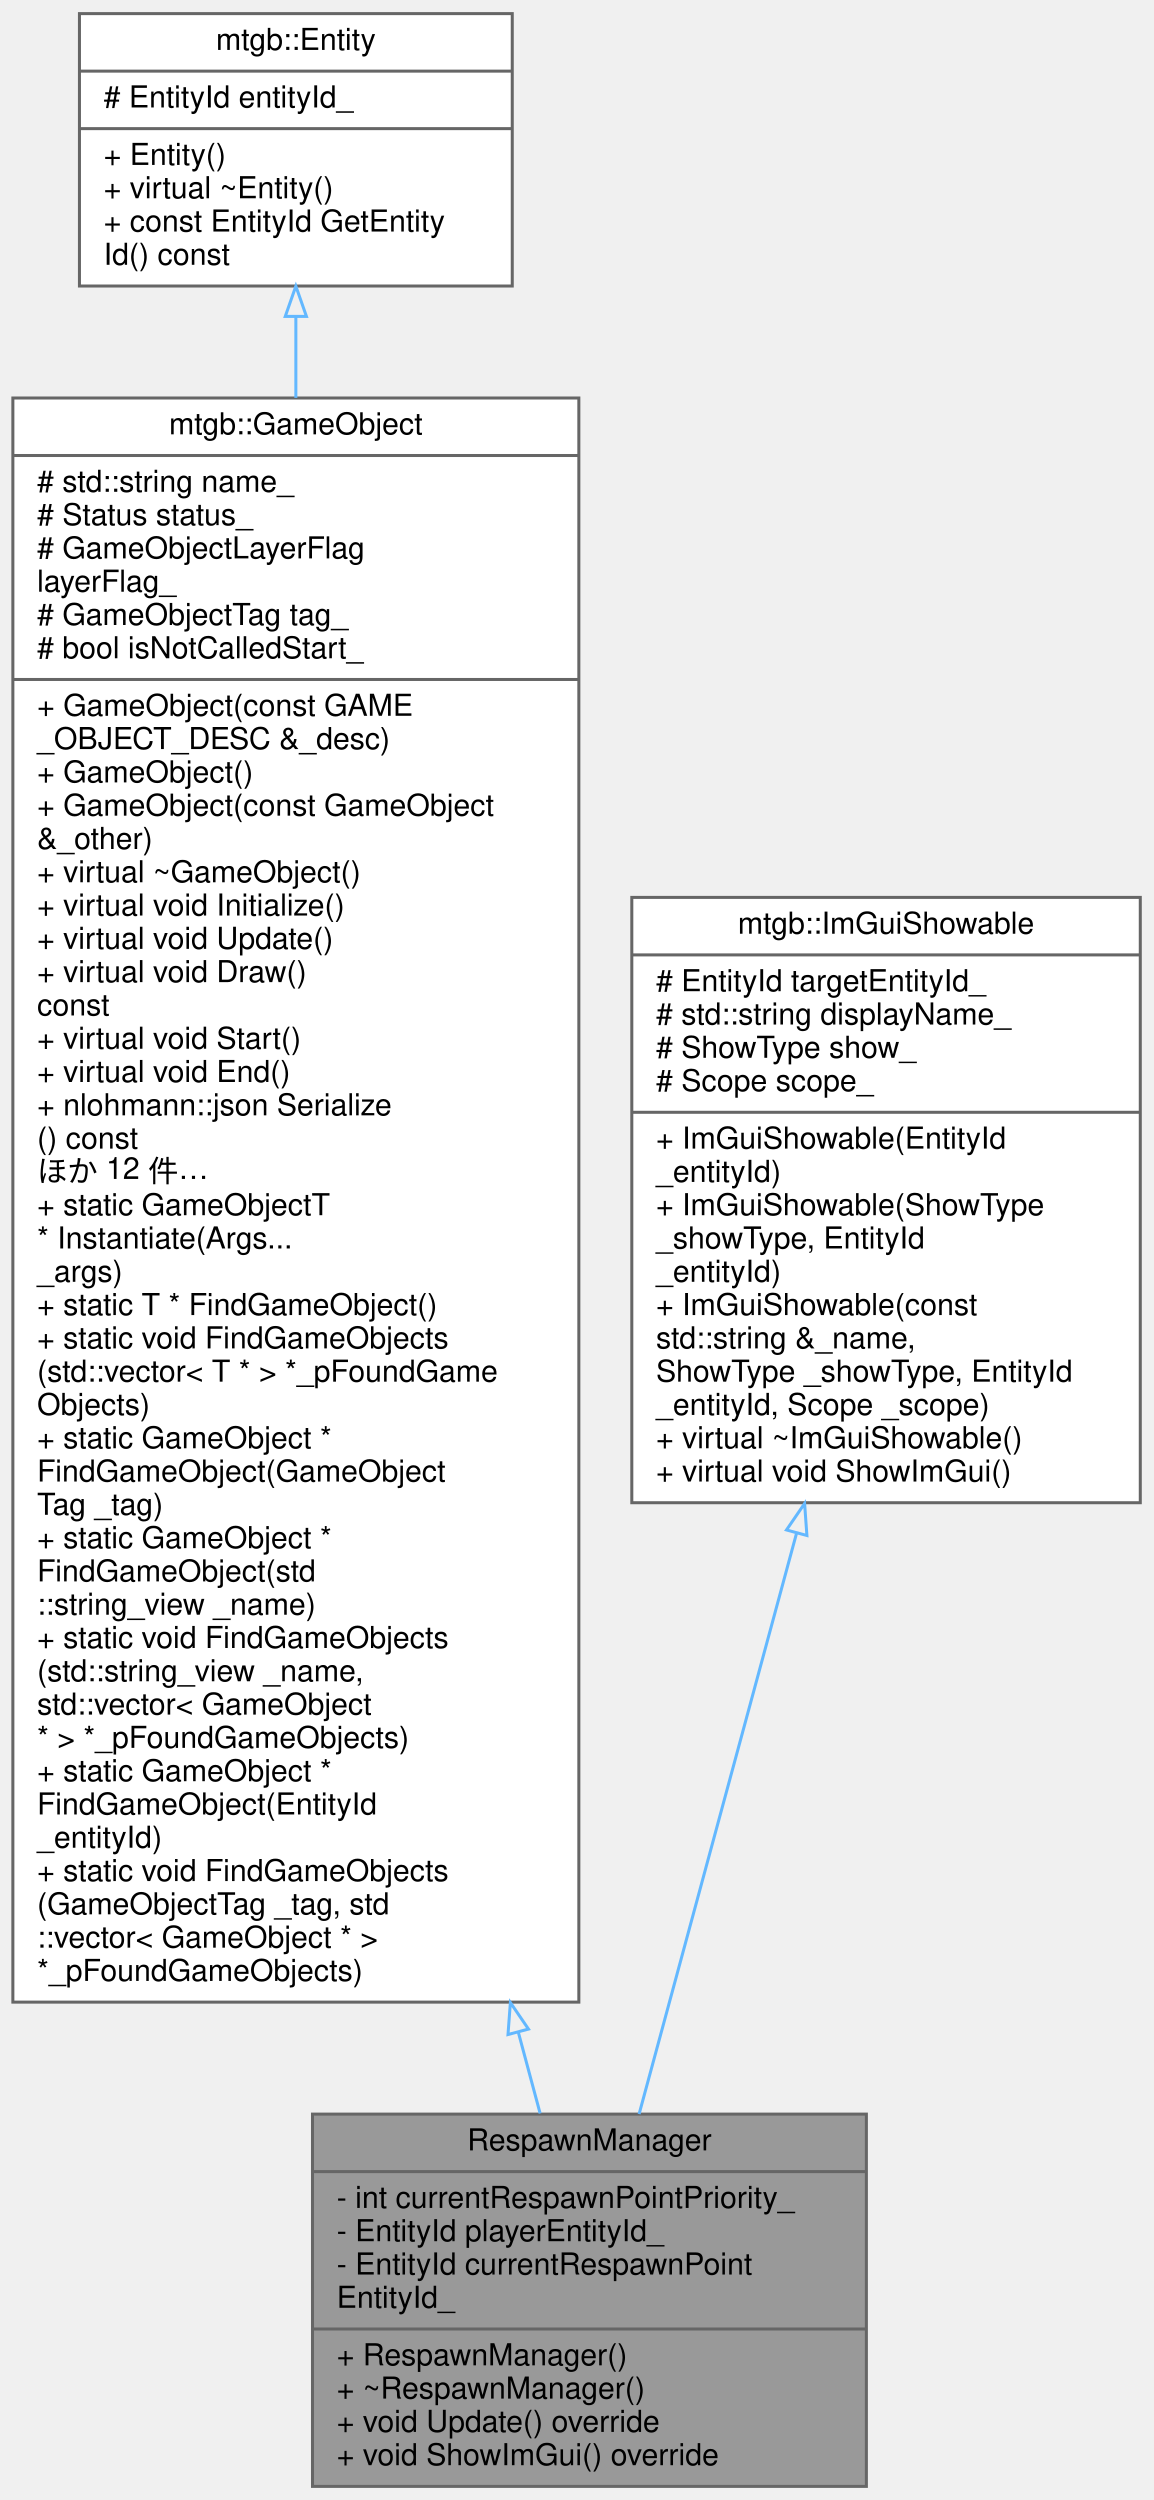
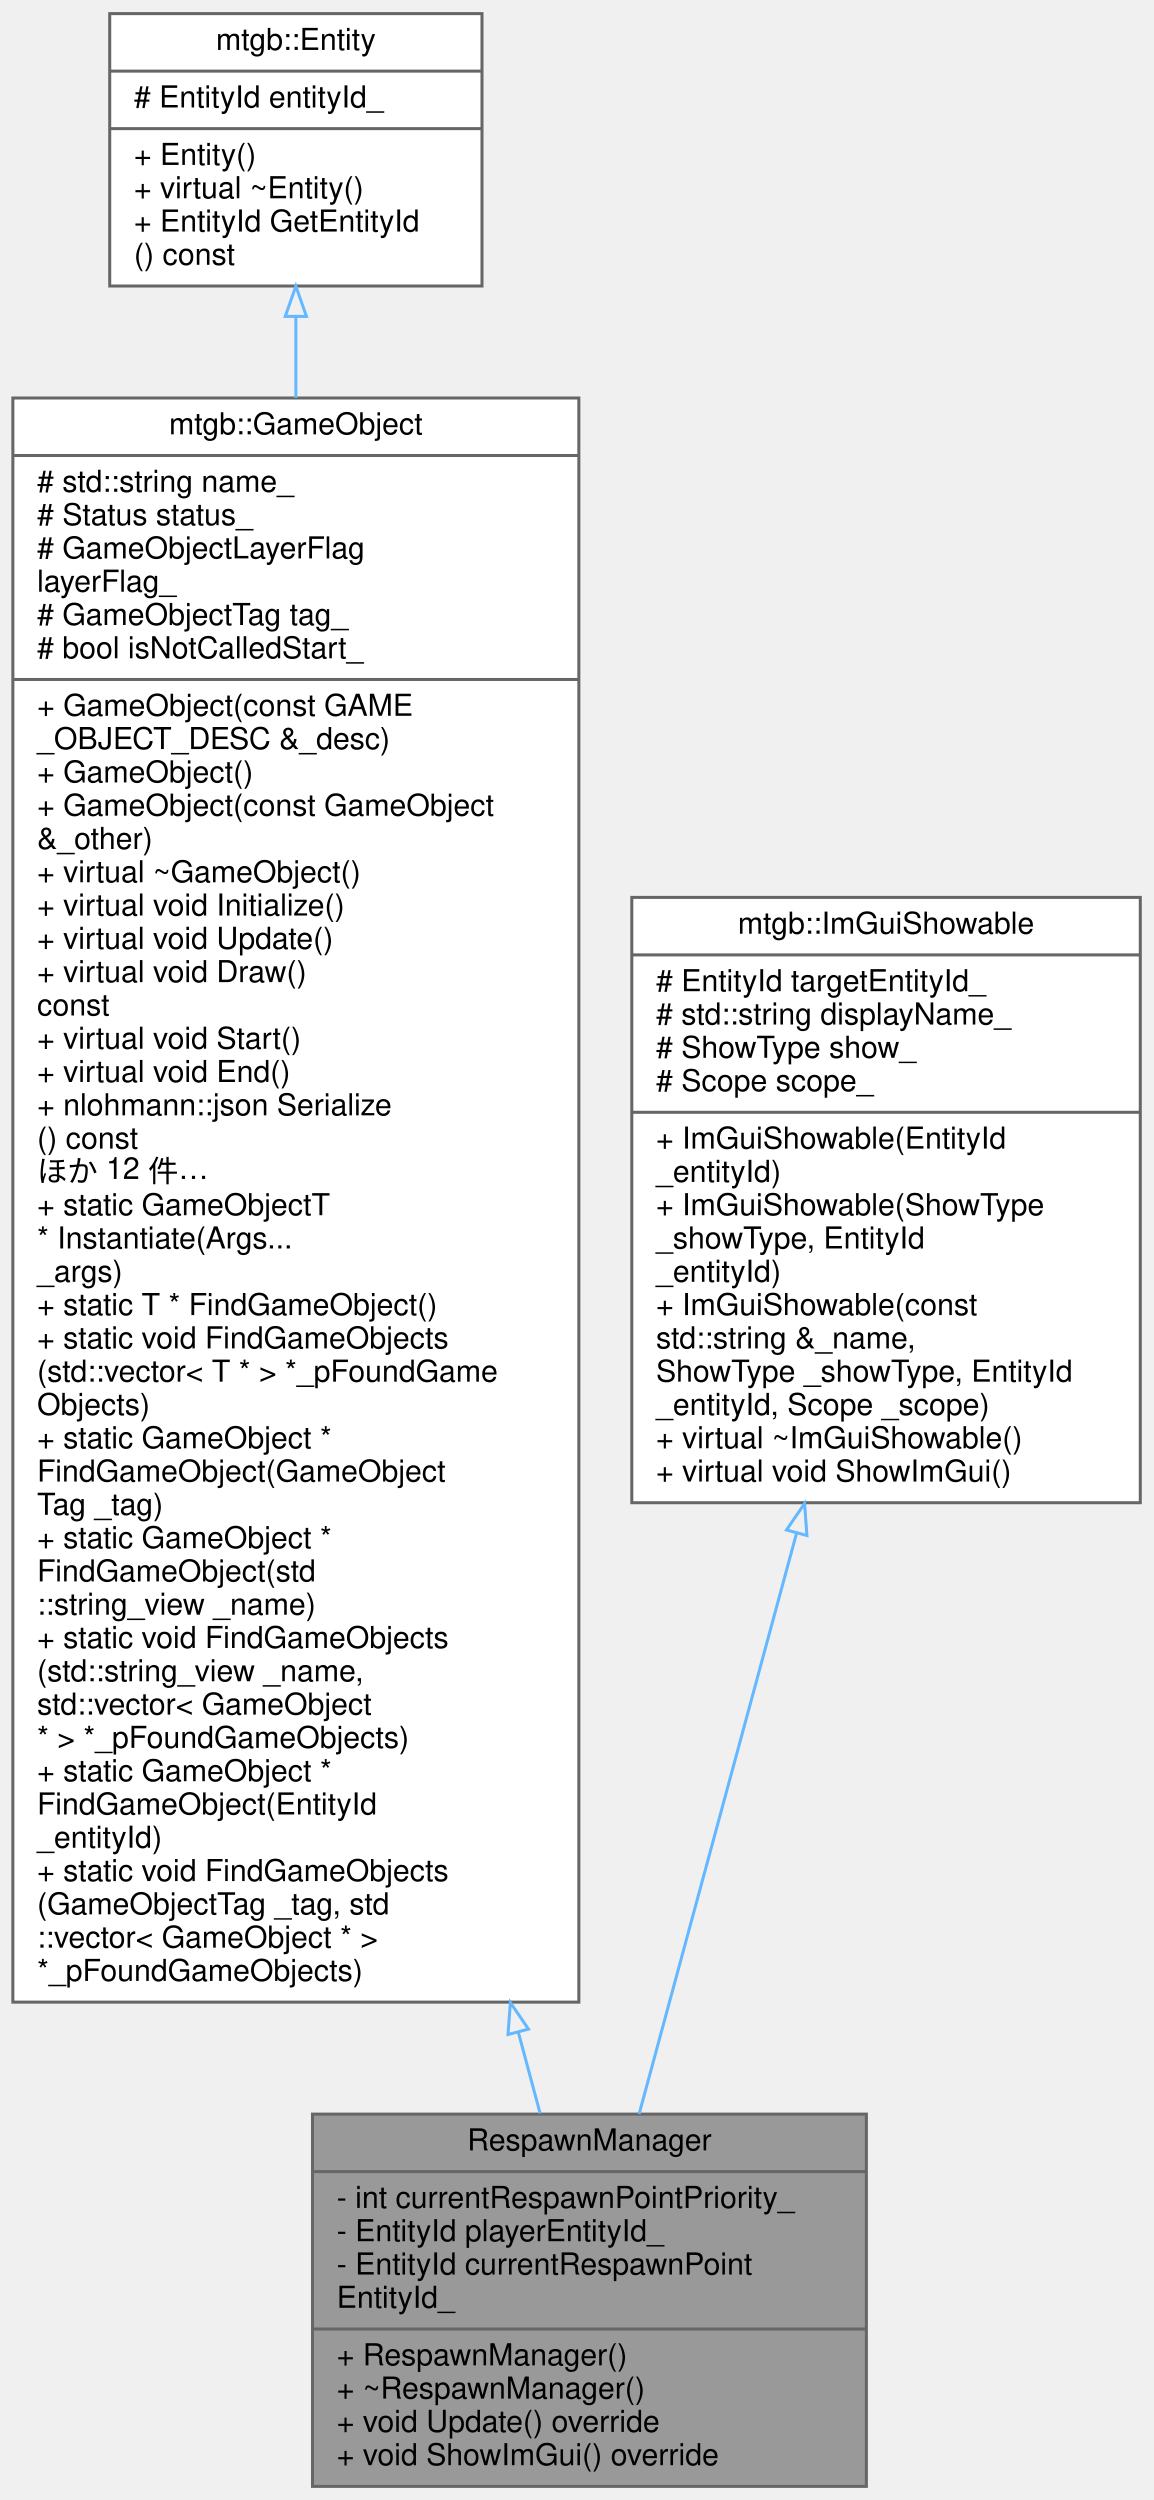
<svg xmlns="http://www.w3.org/2000/svg" xmlns:xlink="http://www.w3.org/1999/xlink" width="381pt" height="826pt" viewBox="0.00 0.00 380.50 826.00">
  <g id="graph0" class="graph" transform="scale(1 1) rotate(0) translate(4 822)">
    <g id="node1" class="node">
      <g id="a_node1">
        <a xlink:title=" ">
          <polygon fill="#999999" stroke="#666666" points="99,-0.5 99,-123.5 282,-123.5 282,-0.5 99,-0.5" />
          <text text-anchor="middle" x="190.5" y="-111.5" font-family="Helvetica,sans-Serif" font-size="10.00">RespawnManager</text>
          <polyline fill="none" stroke="#666666" points="99,-104.5 282,-104.5 " />
          <text text-anchor="start" x="107" y="-92.5" font-family="Helvetica,sans-Serif" font-size="10.00">- int currentRespawnPointPriority_</text>
          <text text-anchor="start" x="107" y="-81.5" font-family="Helvetica,sans-Serif" font-size="10.00">- EntityId playerEntityId_</text>
          <text text-anchor="start" x="107" y="-70.5" font-family="Helvetica,sans-Serif" font-size="10.00">- EntityId currentRespawnPoint</text>
          <text text-anchor="start" x="107" y="-59.5" font-family="Helvetica,sans-Serif" font-size="10.00">EntityId_</text>
          <polyline fill="none" stroke="#666666" points="99,-52.5 282,-52.5 " />
          <text text-anchor="start" x="107" y="-40.5" font-family="Helvetica,sans-Serif" font-size="10.00">+ RespawnManager()</text>
          <text text-anchor="start" x="107" y="-29.5" font-family="Helvetica,sans-Serif" font-size="10.00">+ ~RespawnManager()</text>
          <text text-anchor="start" x="107" y="-18.5" font-family="Helvetica,sans-Serif" font-size="10.00">+ void Update() override</text>
          <text text-anchor="start" x="107" y="-7.5" font-family="Helvetica,sans-Serif" font-size="10.00">+ void ShowImGui() override</text>
        </a>
      </g>
    </g>
    <g id="node2" class="node">
      <g id="a_node2">
        <a xlink:href="classmtgb_1_1GameObject.html" target="_top" xlink:title=" ">
          <polygon fill="white" stroke="#666666" points="0,-160.5 0,-690.5 187,-690.5 187,-160.5 0,-160.5" />
          <text text-anchor="middle" x="93.5" y="-678.5" font-family="Helvetica,sans-Serif" font-size="10.00">mtgb::GameObject</text>
          <polyline fill="none" stroke="#666666" points="0,-671.5 187,-671.5 " />
          <text text-anchor="start" x="8" y="-659.5" font-family="Helvetica,sans-Serif" font-size="10.00"># std::string name_</text>
          <text text-anchor="start" x="8" y="-648.5" font-family="Helvetica,sans-Serif" font-size="10.00"># Status status_</text>
          <text text-anchor="start" x="8" y="-637.5" font-family="Helvetica,sans-Serif" font-size="10.00"># GameObjectLayerFlag</text>
          <text text-anchor="start" x="8" y="-626.5" font-family="Helvetica,sans-Serif" font-size="10.00"> layerFlag_</text>
          <text text-anchor="start" x="8" y="-615.5" font-family="Helvetica,sans-Serif" font-size="10.00"># GameObjectTag tag_</text>
          <text text-anchor="start" x="8" y="-604.5" font-family="Helvetica,sans-Serif" font-size="10.00"># bool isNotCalledStart_</text>
          <polyline fill="none" stroke="#666666" points="0,-597.5 187,-597.5 " />
          <text text-anchor="start" x="8" y="-585.5" font-family="Helvetica,sans-Serif" font-size="10.00">+ GameObject(const GAME</text>
          <text text-anchor="start" x="8" y="-574.5" font-family="Helvetica,sans-Serif" font-size="10.00">_OBJECT_DESC &amp;_desc)</text>
          <text text-anchor="start" x="8" y="-563.5" font-family="Helvetica,sans-Serif" font-size="10.00">+ GameObject()</text>
          <text text-anchor="start" x="8" y="-552.5" font-family="Helvetica,sans-Serif" font-size="10.00">+ GameObject(const GameObject</text>
          <text text-anchor="start" x="8" y="-541.5" font-family="Helvetica,sans-Serif" font-size="10.00"> &amp;_other)</text>
          <text text-anchor="start" x="8" y="-530.5" font-family="Helvetica,sans-Serif" font-size="10.00">+ virtual ~GameObject()</text>
          <text text-anchor="start" x="8" y="-519.5" font-family="Helvetica,sans-Serif" font-size="10.00">+ virtual void Initialize()</text>
          <text text-anchor="start" x="8" y="-508.5" font-family="Helvetica,sans-Serif" font-size="10.00">+ virtual void Update()</text>
          <text text-anchor="start" x="8" y="-497.5" font-family="Helvetica,sans-Serif" font-size="10.00">+ virtual void Draw()</text>
          <text text-anchor="start" x="8" y="-486.5" font-family="Helvetica,sans-Serif" font-size="10.00"> const</text>
          <text text-anchor="start" x="8" y="-475.5" font-family="Helvetica,sans-Serif" font-size="10.00">+ virtual void Start()</text>
          <text text-anchor="start" x="8" y="-464.5" font-family="Helvetica,sans-Serif" font-size="10.00">+ virtual void End()</text>
          <text text-anchor="start" x="8" y="-453.5" font-family="Helvetica,sans-Serif" font-size="10.00">+ nlohmann::json Serialize</text>
          <text text-anchor="start" x="8" y="-442.5" font-family="Helvetica,sans-Serif" font-size="10.00">() const</text>
          <text text-anchor="start" x="8" y="-431.5" font-family="Helvetica,sans-Serif" font-size="10.00">ほか 12 件…</text>
          <text text-anchor="start" x="8" y="-420.5" font-family="Helvetica,sans-Serif" font-size="10.00">+ static GameObjectT</text>
          <text text-anchor="start" x="8" y="-409.5" font-family="Helvetica,sans-Serif" font-size="10.00"> * Instantiate(Args...</text>
          <text text-anchor="start" x="8" y="-398.5" font-family="Helvetica,sans-Serif" font-size="10.00"> _args)</text>
          <text text-anchor="start" x="8" y="-387.5" font-family="Helvetica,sans-Serif" font-size="10.00">+ static T * FindGameObject()</text>
          <text text-anchor="start" x="8" y="-376.5" font-family="Helvetica,sans-Serif" font-size="10.00">+ static void FindGameObjects</text>
          <text text-anchor="start" x="8" y="-365.5" font-family="Helvetica,sans-Serif" font-size="10.00">(std::vector&lt; T * &gt; *_pFoundGame</text>
          <text text-anchor="start" x="8" y="-354.5" font-family="Helvetica,sans-Serif" font-size="10.00">Objects)</text>
          <text text-anchor="start" x="8" y="-343.5" font-family="Helvetica,sans-Serif" font-size="10.00">+ static GameObject *</text>
          <text text-anchor="start" x="8" y="-332.5" font-family="Helvetica,sans-Serif" font-size="10.00"> FindGameObject(GameObject</text>
          <text text-anchor="start" x="8" y="-321.5" font-family="Helvetica,sans-Serif" font-size="10.00">Tag _tag)</text>
          <text text-anchor="start" x="8" y="-310.5" font-family="Helvetica,sans-Serif" font-size="10.00">+ static GameObject *</text>
          <text text-anchor="start" x="8" y="-299.5" font-family="Helvetica,sans-Serif" font-size="10.00"> FindGameObject(std</text>
          <text text-anchor="start" x="8" y="-288.5" font-family="Helvetica,sans-Serif" font-size="10.00">::string_view _name)</text>
          <text text-anchor="start" x="8" y="-277.5" font-family="Helvetica,sans-Serif" font-size="10.00">+ static void FindGameObjects</text>
          <text text-anchor="start" x="8" y="-266.5" font-family="Helvetica,sans-Serif" font-size="10.00">(std::string_view _name,</text>
          <text text-anchor="start" x="8" y="-255.5" font-family="Helvetica,sans-Serif" font-size="10.00"> std::vector&lt; GameObject</text>
          <text text-anchor="start" x="8" y="-244.5" font-family="Helvetica,sans-Serif" font-size="10.00"> * &gt; *_pFoundGameObjects)</text>
          <text text-anchor="start" x="8" y="-233.5" font-family="Helvetica,sans-Serif" font-size="10.00">+ static GameObject *</text>
          <text text-anchor="start" x="8" y="-222.5" font-family="Helvetica,sans-Serif" font-size="10.00"> FindGameObject(EntityId</text>
          <text text-anchor="start" x="8" y="-211.5" font-family="Helvetica,sans-Serif" font-size="10.00"> _entityId)</text>
          <text text-anchor="start" x="8" y="-200.5" font-family="Helvetica,sans-Serif" font-size="10.00">+ static void FindGameObjects</text>
          <text text-anchor="start" x="8" y="-189.5" font-family="Helvetica,sans-Serif" font-size="10.00">(GameObjectTag _tag, std</text>
          <text text-anchor="start" x="8" y="-178.5" font-family="Helvetica,sans-Serif" font-size="10.00">::vector&lt; GameObject * &gt;</text>
          <text text-anchor="start" x="8" y="-167.5" font-family="Helvetica,sans-Serif" font-size="10.00"> *_pFoundGameObjects)</text>
        </a>
      </g>
    </g>
    <g id="edge1" class="edge">
      <path fill="none" stroke="#63b8ff" d="M166.97,-150.68C169.52,-141.17 171.95,-132.13 174.21,-123.72" />
      <polygon fill="none" stroke="#63b8ff" points="163.59,-149.79 164.38,-160.35 170.35,-151.6 163.59,-149.79" />
    </g>
    <g id="node3" class="node">
      <g id="a_node3">
        <a xlink:href="classmtgb_1_1Entity.html" target="_top" xlink:title="ECSのEntity">
-           <polygon fill="white" stroke="#666666" points="22,-727.5 22,-817.5 165,-817.5 165,-727.5 22,-727.5" />
+           <polygon fill="white" stroke="#666666" points="32,-727.5 32,-817.5 155,-817.5 155,-727.5 32,-727.5" />
          <text text-anchor="middle" x="93.5" y="-805.5" font-family="Helvetica,sans-Serif" font-size="10.00">mtgb::Entity</text>
-           <polyline fill="none" stroke="#666666" points="22,-798.5 165,-798.5 " />
-           <text text-anchor="start" x="30" y="-786.5" font-family="Helvetica,sans-Serif" font-size="10.00"># EntityId entityId_</text>
-           <polyline fill="none" stroke="#666666" points="22,-779.5 165,-779.5 " />
-           <text text-anchor="start" x="30" y="-767.5" font-family="Helvetica,sans-Serif" font-size="10.00">+ Entity()</text>
-           <text text-anchor="start" x="30" y="-756.5" font-family="Helvetica,sans-Serif" font-size="10.00">+ virtual ~Entity()</text>
-           <text text-anchor="start" x="30" y="-745.5" font-family="Helvetica,sans-Serif" font-size="10.00">+ const EntityId GetEntity</text>
-           <text text-anchor="start" x="30" y="-734.5" font-family="Helvetica,sans-Serif" font-size="10.00">Id() const</text>
+           <polyline fill="none" stroke="#666666" points="32,-798.5 155,-798.5 " />
+           <text text-anchor="start" x="40" y="-786.5" font-family="Helvetica,sans-Serif" font-size="10.00"># EntityId entityId_</text>
+           <polyline fill="none" stroke="#666666" points="32,-779.5 155,-779.5 " />
+           <text text-anchor="start" x="40" y="-767.5" font-family="Helvetica,sans-Serif" font-size="10.00">+ Entity()</text>
+           <text text-anchor="start" x="40" y="-756.5" font-family="Helvetica,sans-Serif" font-size="10.00">+ virtual ~Entity()</text>
+           <text text-anchor="start" x="40" y="-745.5" font-family="Helvetica,sans-Serif" font-size="10.00">+ EntityId GetEntityId</text>
+           <text text-anchor="start" x="40" y="-734.5" font-family="Helvetica,sans-Serif" font-size="10.00">() const</text>
        </a>
      </g>
    </g>
    <g id="edge2" class="edge">
      <path fill="none" stroke="#63b8ff" d="M93.5,-717.34C93.5,-709.05 93.5,-700.06 93.5,-690.54" />
      <polygon fill="none" stroke="#63b8ff" points="90,-717.46 93.5,-727.46 97,-717.46 90,-717.46" />
    </g>
    <g id="node4" class="node">
      <g id="a_node4">
        <a xlink:href="classmtgb_1_1ImGuiShowable.html" target="_top" xlink:title="継承してShowImGuiをオーバライドして使う これを使わなくてもImGui表示はできるので、別の箇所に分離したいときなどにどうぞ">
          <polygon fill="white" stroke="#666666" points="204.5,-325.5 204.5,-525.5 372.5,-525.5 372.5,-325.5 204.5,-325.5" />
          <text text-anchor="middle" x="288.5" y="-513.5" font-family="Helvetica,sans-Serif" font-size="10.00">mtgb::ImGuiShowable</text>
          <polyline fill="none" stroke="#666666" points="204.5,-506.5 372.5,-506.5 " />
          <text text-anchor="start" x="212.5" y="-494.5" font-family="Helvetica,sans-Serif" font-size="10.00"># EntityId targetEntityId_</text>
          <text text-anchor="start" x="212.5" y="-483.5" font-family="Helvetica,sans-Serif" font-size="10.00"># std::string displayName_</text>
          <text text-anchor="start" x="212.5" y="-472.5" font-family="Helvetica,sans-Serif" font-size="10.00"># ShowType show_</text>
          <text text-anchor="start" x="212.5" y="-461.5" font-family="Helvetica,sans-Serif" font-size="10.00"># Scope scope_</text>
          <polyline fill="none" stroke="#666666" points="204.5,-454.5 372.5,-454.5 " />
          <text text-anchor="start" x="212.5" y="-442.5" font-family="Helvetica,sans-Serif" font-size="10.00">+ ImGuiShowable(EntityId</text>
          <text text-anchor="start" x="212.5" y="-431.5" font-family="Helvetica,sans-Serif" font-size="10.00"> _entityId)</text>
          <text text-anchor="start" x="212.5" y="-420.5" font-family="Helvetica,sans-Serif" font-size="10.00">+ ImGuiShowable(ShowType</text>
          <text text-anchor="start" x="212.5" y="-409.5" font-family="Helvetica,sans-Serif" font-size="10.00"> _showType, EntityId </text>
          <text text-anchor="start" x="212.5" y="-398.5" font-family="Helvetica,sans-Serif" font-size="10.00">_entityId)</text>
          <text text-anchor="start" x="212.5" y="-387.5" font-family="Helvetica,sans-Serif" font-size="10.00">+ ImGuiShowable(const</text>
          <text text-anchor="start" x="212.5" y="-376.5" font-family="Helvetica,sans-Serif" font-size="10.00"> std::string &amp;_name,</text>
          <text text-anchor="start" x="212.5" y="-365.5" font-family="Helvetica,sans-Serif" font-size="10.00"> ShowType _showType, EntityId</text>
          <text text-anchor="start" x="212.5" y="-354.5" font-family="Helvetica,sans-Serif" font-size="10.00"> _entityId, Scope _scope)</text>
          <text text-anchor="start" x="212.5" y="-343.5" font-family="Helvetica,sans-Serif" font-size="10.00">+ virtual ~ImGuiShowable()</text>
          <text text-anchor="start" x="212.5" y="-332.5" font-family="Helvetica,sans-Serif" font-size="10.00">+ virtual void ShowImGui()</text>
        </a>
      </g>
    </g>
    <g id="edge3" class="edge">
      <path fill="none" stroke="#63b8ff" d="M258.89,-315.27C241.84,-252.38 221.06,-175.72 206.91,-123.52" />
      <polygon fill="none" stroke="#63b8ff" points="255.6,-316.5 261.59,-325.24 262.35,-314.67 255.6,-316.5" />
    </g>
  </g>
</svg>
